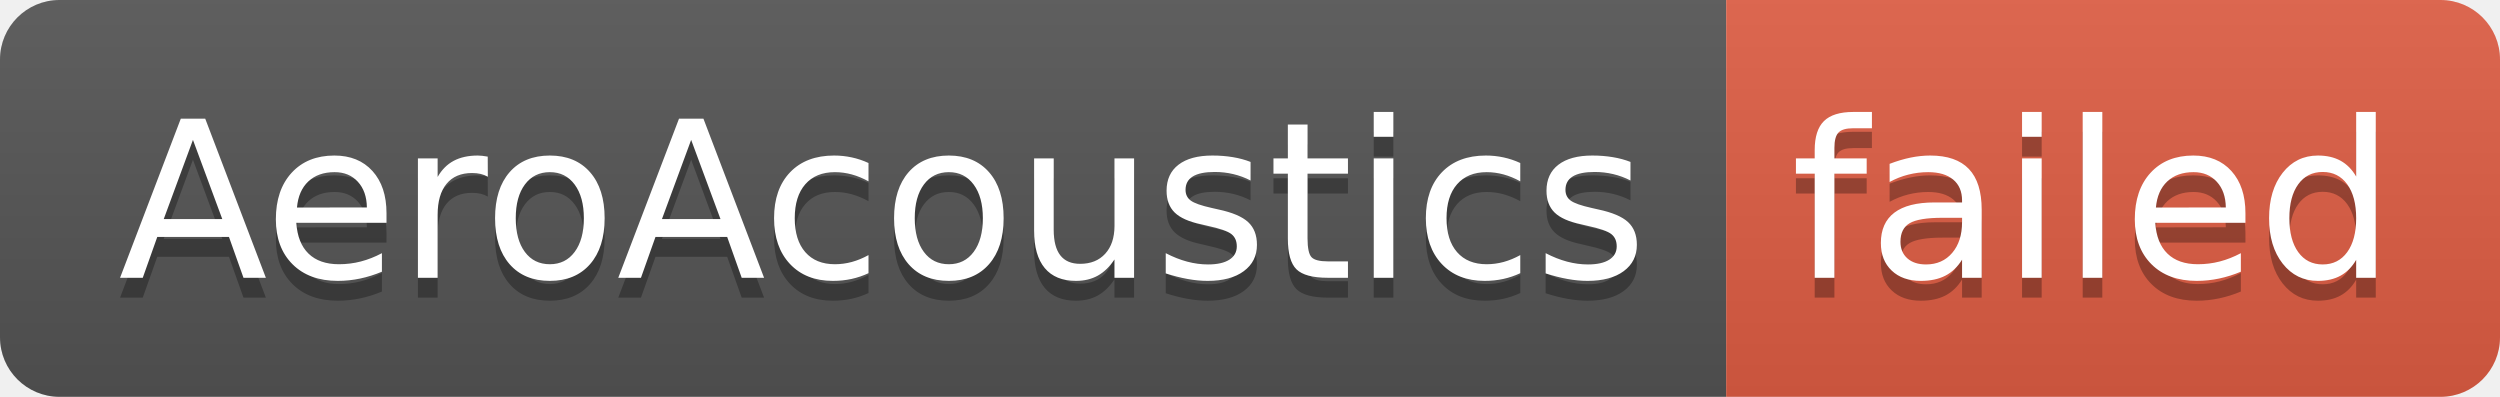
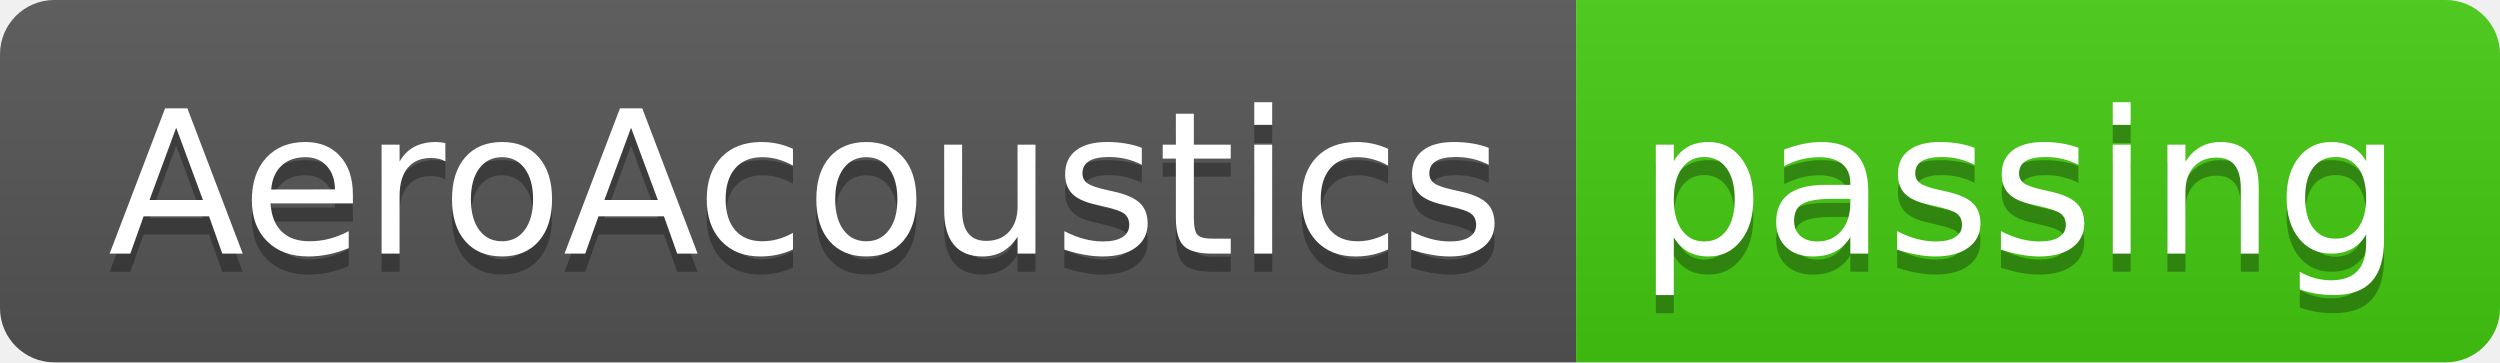
- <svg xmlns="http://www.w3.org/2000/svg" width="126" height="20" role="img" aria-label="AeroAcoustics: failed">
+ <svg xmlns="http://www.w3.org/2000/svg" width="138" height="20" role="img" aria-label="AeroAcoustics: passing">
  <linearGradient id="s" x2="0" y2="100%">
    <stop offset="0" stop-color="#bbb" stop-opacity=".1" />
    <stop offset="1" stop-opacity=".1" />
  </linearGradient>
  <clipPath id="r">
-     <rect width="126" height="20" rx="3" fill="#fff" />
+     <rect width="138" height="20" rx="3" fill="#fff" />
  </clipPath>
  <g clip-path="url(#r)">
    <rect width="87" height="20" fill="#555" />
-     <rect x="87" width="39" height="20" fill="#e05d44" />
-     <rect width="126" height="20" fill="url(#s)" />
+     <rect x="87" width="51" height="20" fill="#4c1" />
+     <rect width="138" height="20" fill="url(#s)" />
  </g>
  <g fill="#fff" text-anchor="middle" font-family="Verdana,Geneva,DejaVu Sans,sans-serif" text-rendering="geometricPrecision" font-size="110">
    <text aria-hidden="true" x="445" y="150" fill="#010101" fill-opacity=".3" transform="scale(.1)" textLength="770">AeroAcoustics</text>
    <text x="445" y="140" transform="scale(.1)" fill="#fff" textLength="770">AeroAcoustics</text>
-     <text aria-hidden="true" x="1055" y="150" fill="#010101" fill-opacity=".3" transform="scale(.1)" textLength="290">failed</text>
-     <text x="1055" y="140" transform="scale(.1)" fill="#fff" textLength="290">failed</text>
+     <text aria-hidden="true" x="1115" y="150" fill="#010101" fill-opacity=".3" transform="scale(.1)" textLength="410">passing</text>
+     <text x="1115" y="140" transform="scale(.1)" fill="#fff" textLength="410">passing</text>
  </g>
</svg>
